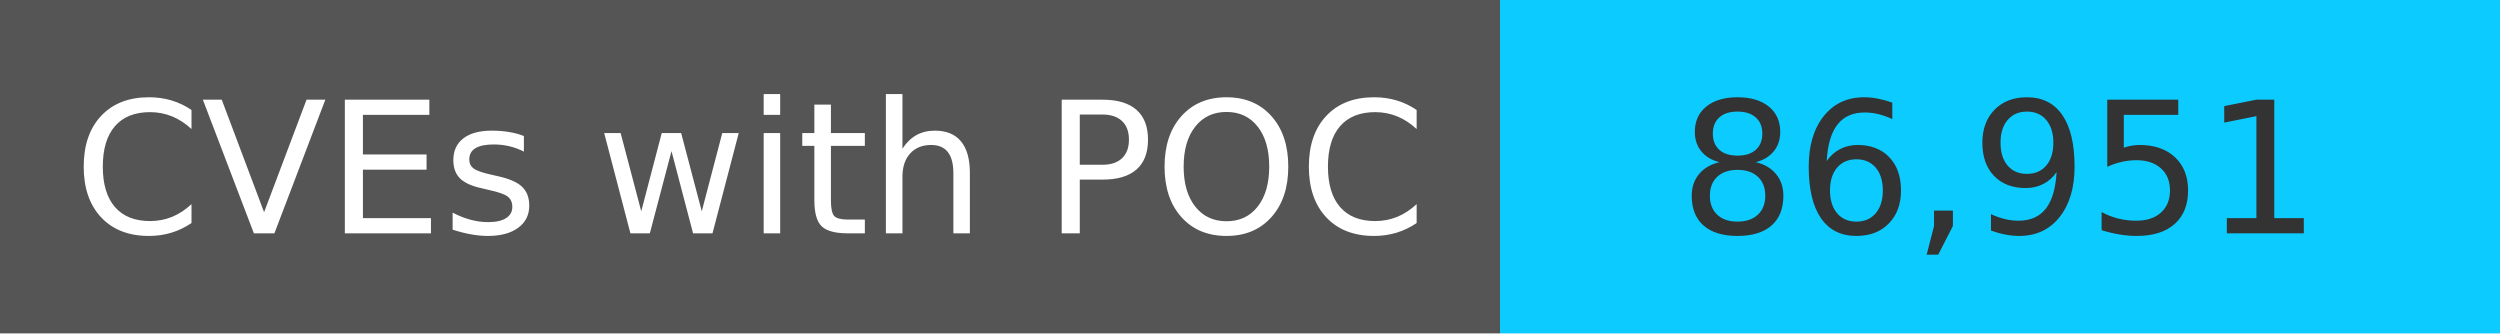
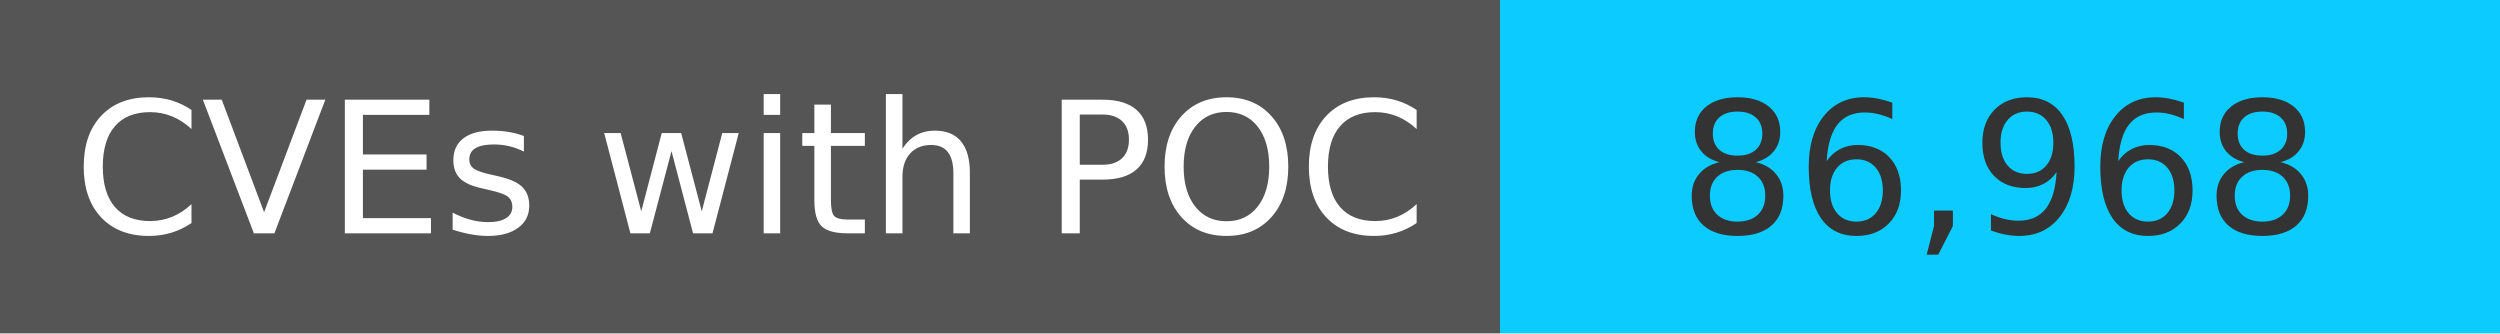
<svg xmlns="http://www.w3.org/2000/svg" width="150" height="20" role="img">
  <linearGradient id="s" x2="0" y2="100%">
    <stop offset="0" stop-color="#bbb" stop-opacity=".1" />
    <stop offset="1" stop-opacity=".1" />
  </linearGradient>
  <g>
    <rect width="90" height="20" fill="#555" />
    <rect x="90" width="267" height="20" fill="#0cccff" />
  </g>
  <g fill="#fff" text-anchor="middle" font-family="Verdana,Geneva,DejaVu Sans,sans-serif" text-rendering="geometricPrecision" font-size="110">
    <text x="450" y="140" transform="scale(.1)" fill="#fff">
            CVEs with POC
        </text>
    <text x="1200" y="140" transform="scale(.1)" fill="#333">
-             86,951
+             86,968
        </text>
  </g>
</svg>
